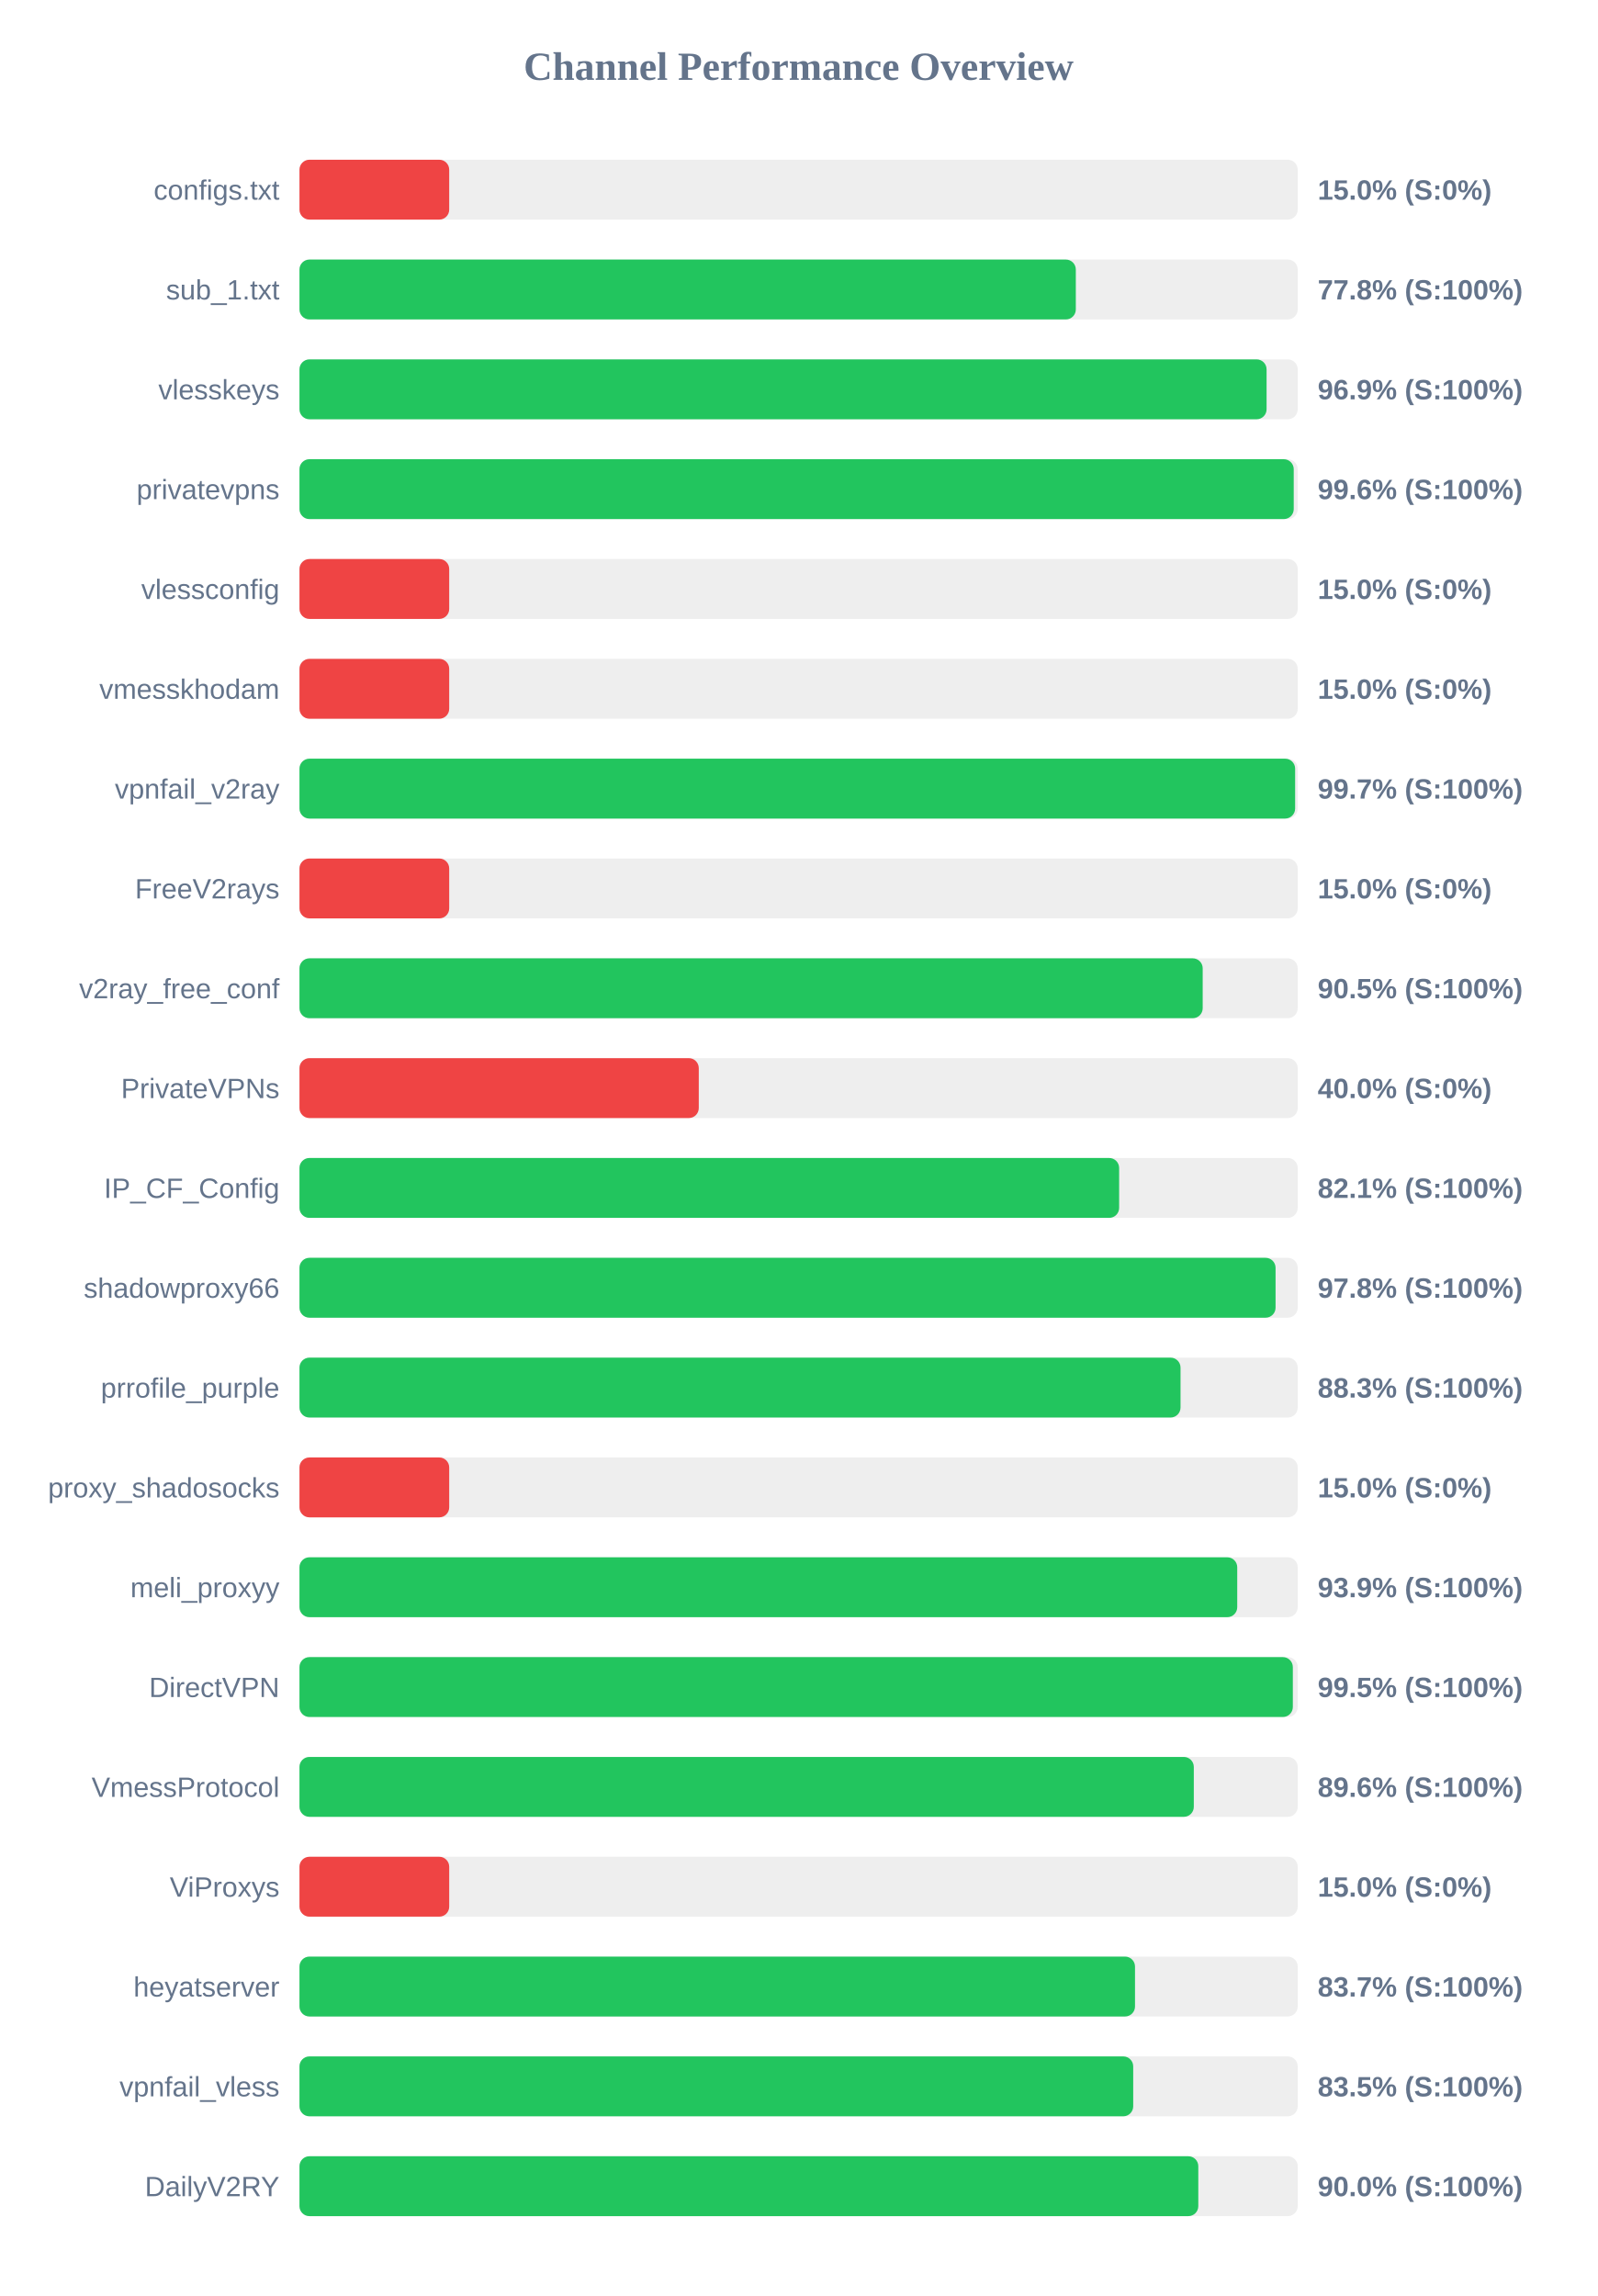
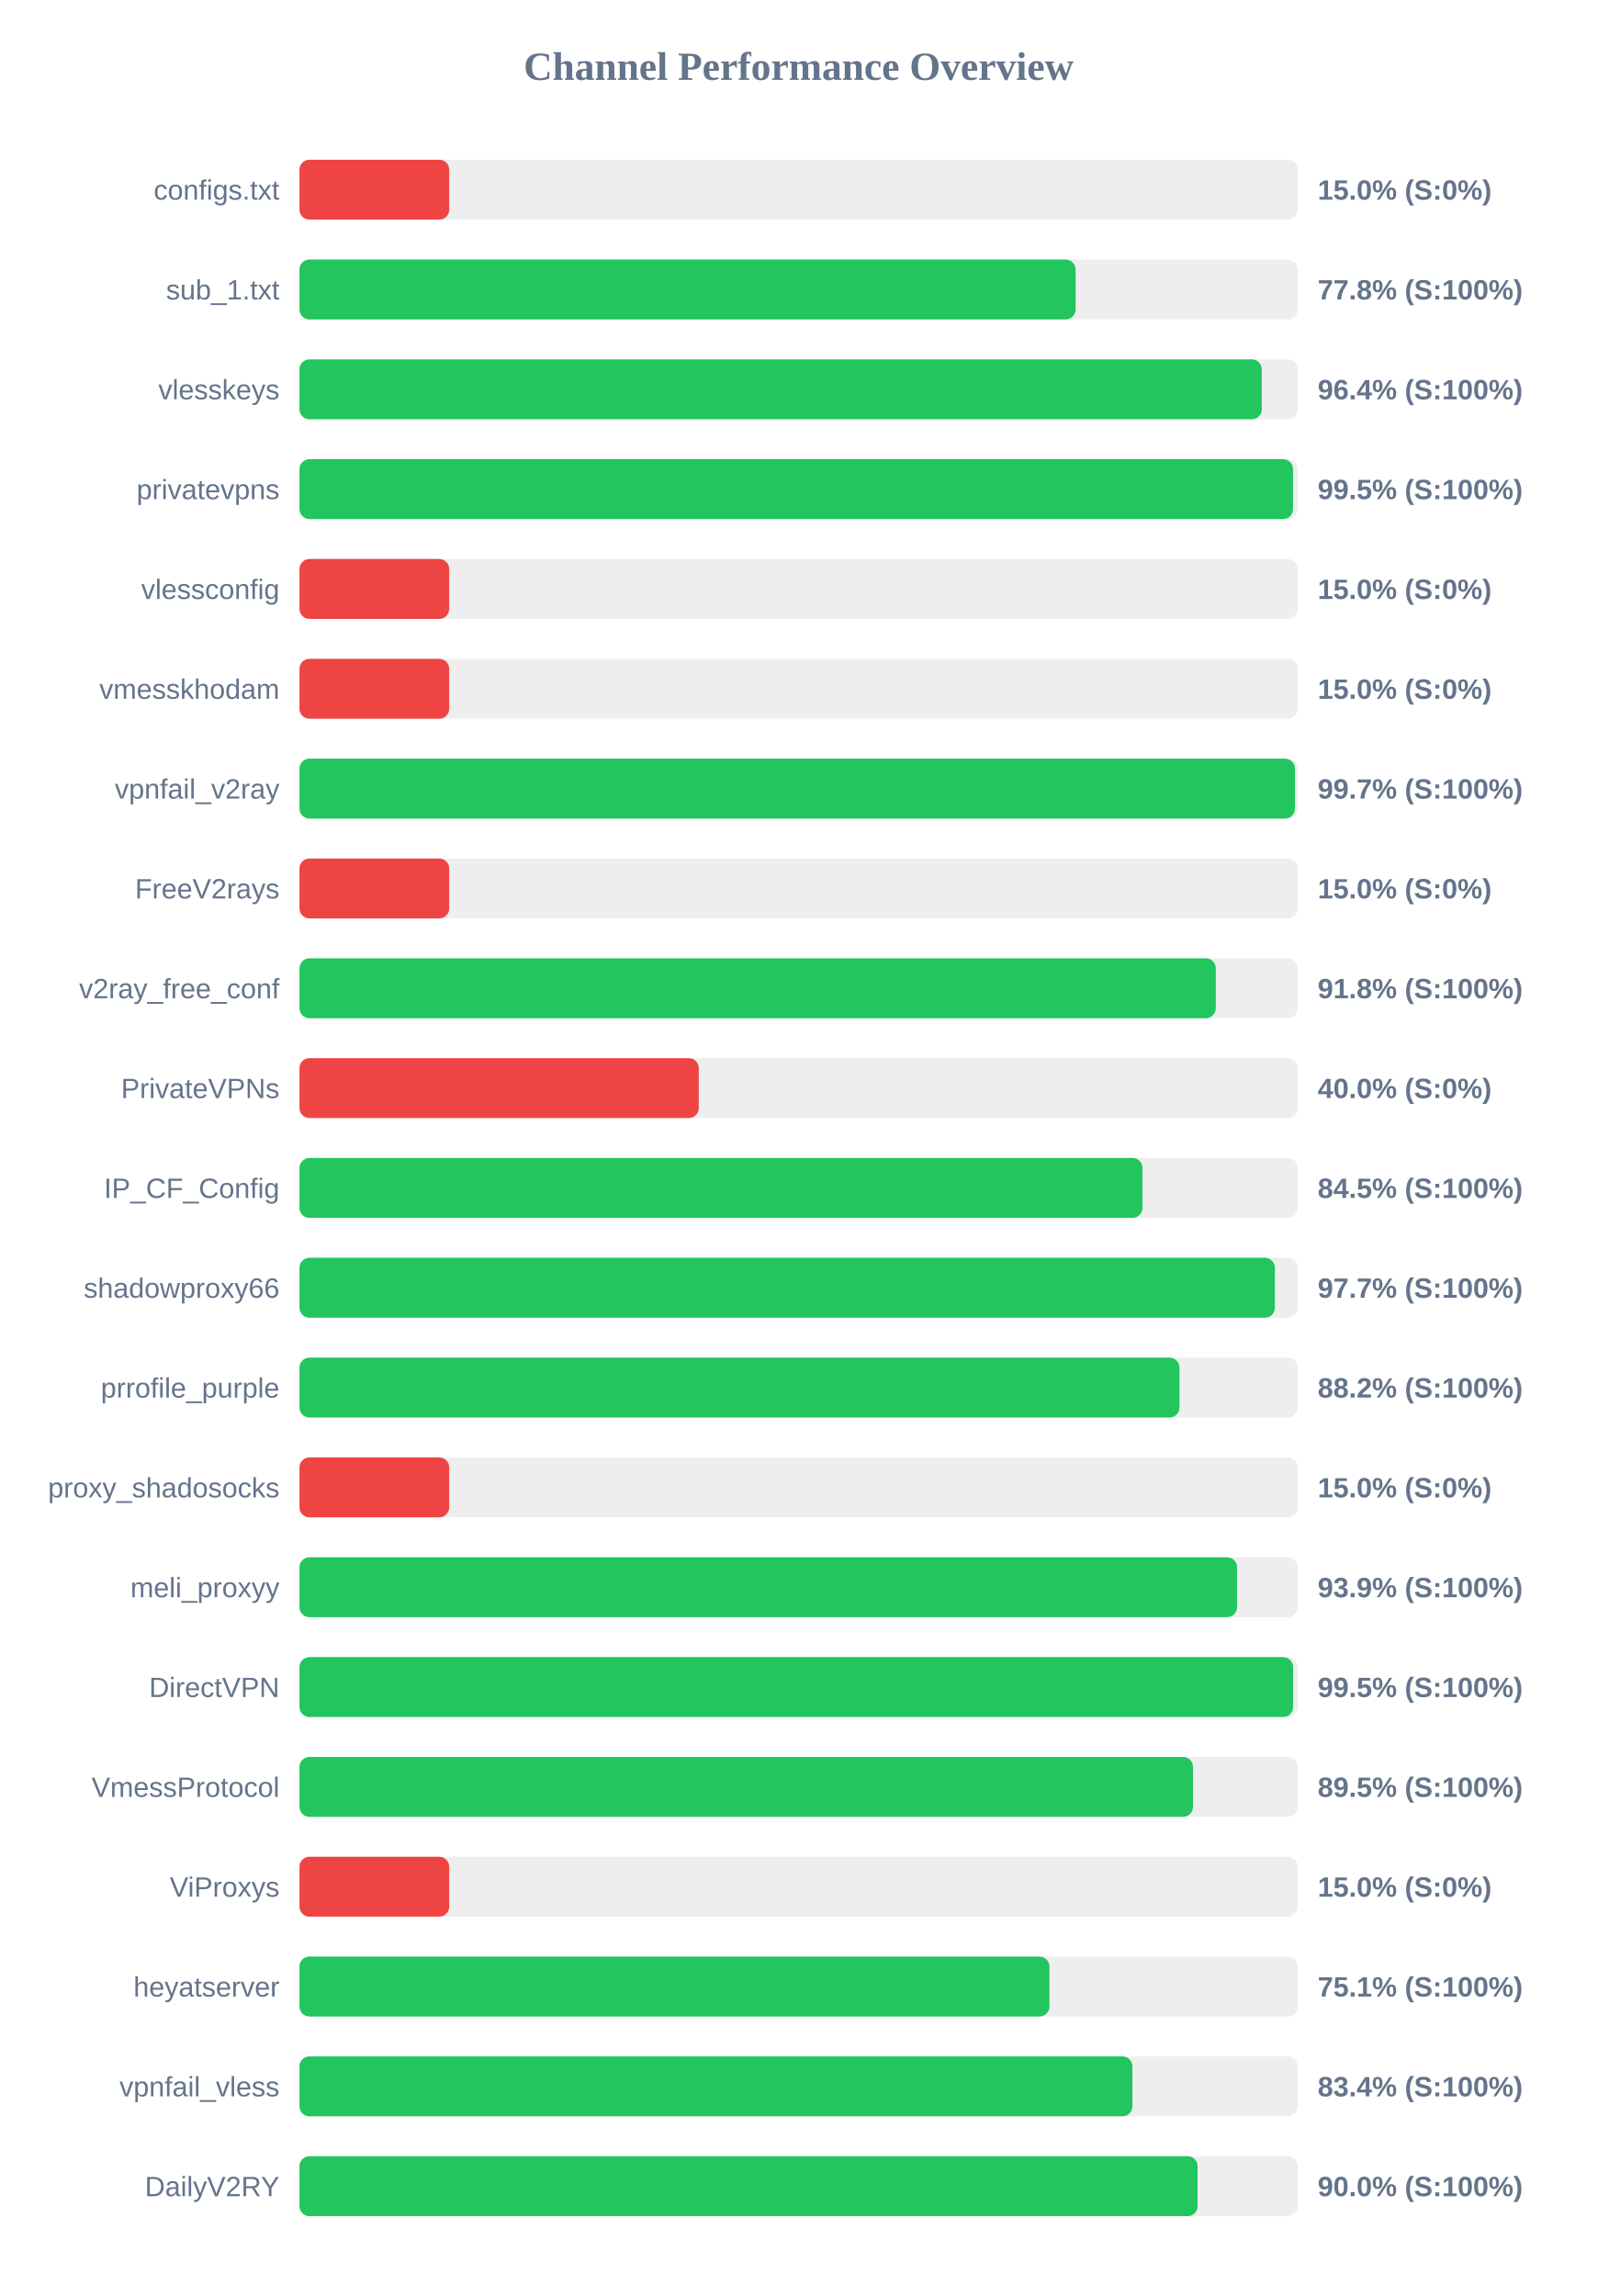
<svg xmlns="http://www.w3.org/2000/svg" width="800" height="1150" version="1.1">
  <style>
        .row { font: 14px Arial; fill: #64748b; }
        .score { font: bold 14px Arial; fill: #64748b; }
    </style>
  <text x="400" y="40" text-anchor="middle" font-size="20px" font-weight="bold" fill="#64748b">Channel Performance Overview</text>
  <rect x="150" y="80" width="500" height="30" fill="#eee" rx="5" />
  <rect x="150" y="80" width="75.0" height="30" fill="#ef4444" rx="5" />
  <text x="140" y="100" text-anchor="end" class="row">configs.txt</text>
  <text x="660" y="100" text-anchor="start" class="score">15.0% (S:0%)</text>
  <rect x="150" y="130" width="500" height="30" fill="#eee" rx="5" />
-   <rect x="150" y="130" width="388.85" height="30" fill="#22c55e" rx="5" />
+   <rect x="150" y="130" width="388.75" height="30" fill="#22c55e" rx="5" />
  <text x="140" y="150" text-anchor="end" class="row">sub_1.txt</text>
  <text x="660" y="150" text-anchor="start" class="score">77.8% (S:100%)</text>
  <rect x="150" y="180" width="500" height="30" fill="#eee" rx="5" />
-   <rect x="150" y="180" width="484.4" height="30" fill="#22c55e" rx="5" />
+   <rect x="150" y="180" width="482.0" height="30" fill="#22c55e" rx="5" />
  <text x="140" y="200" text-anchor="end" class="row">vlesskeys</text>
-   <text x="660" y="200" text-anchor="start" class="score">96.9% (S:100%)</text>
+   <text x="660" y="200" text-anchor="start" class="score">96.4% (S:100%)</text>
  <rect x="150" y="230" width="500" height="30" fill="#eee" rx="5" />
-   <rect x="150" y="230" width="498.0" height="30" fill="#22c55e" rx="5" />
+   <rect x="150" y="230" width="497.65" height="30" fill="#22c55e" rx="5" />
  <text x="140" y="250" text-anchor="end" class="row">privatevpns</text>
-   <text x="660" y="250" text-anchor="start" class="score">99.6% (S:100%)</text>
+   <text x="660" y="250" text-anchor="start" class="score">99.5% (S:100%)</text>
  <rect x="150" y="280" width="500" height="30" fill="#eee" rx="5" />
  <rect x="150" y="280" width="75.0" height="30" fill="#ef4444" rx="5" />
  <text x="140" y="300" text-anchor="end" class="row">vlessconfig</text>
  <text x="660" y="300" text-anchor="start" class="score">15.0% (S:0%)</text>
  <rect x="150" y="330" width="500" height="30" fill="#eee" rx="5" />
  <rect x="150" y="330" width="75.0" height="30" fill="#ef4444" rx="5" />
  <text x="140" y="350" text-anchor="end" class="row">vmesskhodam</text>
  <text x="660" y="350" text-anchor="start" class="score">15.0% (S:0%)</text>
  <rect x="150" y="380" width="500" height="30" fill="#eee" rx="5" />
-   <rect x="150" y="380" width="498.7" height="30" fill="#22c55e" rx="5" />
+   <rect x="150" y="380" width="498.6" height="30" fill="#22c55e" rx="5" />
  <text x="140" y="400" text-anchor="end" class="row">vpnfail_v2ray</text>
  <text x="660" y="400" text-anchor="start" class="score">99.7% (S:100%)</text>
  <rect x="150" y="430" width="500" height="30" fill="#eee" rx="5" />
  <rect x="150" y="430" width="75.0" height="30" fill="#ef4444" rx="5" />
  <text x="140" y="450" text-anchor="end" class="row">FreeV2rays</text>
  <text x="660" y="450" text-anchor="start" class="score">15.0% (S:0%)</text>
  <rect x="150" y="480" width="500" height="30" fill="#eee" rx="5" />
-   <rect x="150" y="480" width="452.4" height="30" fill="#22c55e" rx="5" />
+   <rect x="150" y="480" width="458.95" height="30" fill="#22c55e" rx="5" />
  <text x="140" y="500" text-anchor="end" class="row">v2ray_free_conf</text>
-   <text x="660" y="500" text-anchor="start" class="score">90.5% (S:100%)</text>
+   <text x="660" y="500" text-anchor="start" class="score">91.8% (S:100%)</text>
  <rect x="150" y="530" width="500" height="30" fill="#eee" rx="5" />
  <rect x="150" y="530" width="200.0" height="30" fill="#ef4444" rx="5" />
  <text x="140" y="550" text-anchor="end" class="row">PrivateVPNs</text>
  <text x="660" y="550" text-anchor="start" class="score">40.0% (S:0%)</text>
  <rect x="150" y="580" width="500" height="30" fill="#eee" rx="5" />
-   <rect x="150" y="580" width="410.55" height="30" fill="#22c55e" rx="5" />
+   <rect x="150" y="580" width="422.25" height="30" fill="#22c55e" rx="5" />
  <text x="140" y="600" text-anchor="end" class="row">IP_CF_Config</text>
-   <text x="660" y="600" text-anchor="start" class="score">82.1% (S:100%)</text>
+   <text x="660" y="600" text-anchor="start" class="score">84.5% (S:100%)</text>
  <rect x="150" y="630" width="500" height="30" fill="#eee" rx="5" />
-   <rect x="150" y="630" width="488.9" height="30" fill="#22c55e" rx="5" />
+   <rect x="150" y="630" width="488.55" height="30" fill="#22c55e" rx="5" />
  <text x="140" y="650" text-anchor="end" class="row">shadowproxy66</text>
-   <text x="660" y="650" text-anchor="start" class="score">97.8% (S:100%)</text>
+   <text x="660" y="650" text-anchor="start" class="score">97.7% (S:100%)</text>
  <rect x="150" y="680" width="500" height="30" fill="#eee" rx="5" />
-   <rect x="150" y="680" width="441.3" height="30" fill="#22c55e" rx="5" />
+   <rect x="150" y="680" width="440.75" height="30" fill="#22c55e" rx="5" />
  <text x="140" y="700" text-anchor="end" class="row">prrofile_purple</text>
-   <text x="660" y="700" text-anchor="start" class="score">88.3% (S:100%)</text>
+   <text x="660" y="700" text-anchor="start" class="score">88.2% (S:100%)</text>
  <rect x="150" y="730" width="500" height="30" fill="#eee" rx="5" />
  <rect x="150" y="730" width="75.0" height="30" fill="#ef4444" rx="5" />
  <text x="140" y="750" text-anchor="end" class="row">proxy_shadosocks</text>
  <text x="660" y="750" text-anchor="start" class="score">15.0% (S:0%)</text>
  <rect x="150" y="780" width="500" height="30" fill="#eee" rx="5" />
-   <rect x="150" y="780" width="469.7" height="30" fill="#22c55e" rx="5" />
+   <rect x="150" y="780" width="469.6" height="30" fill="#22c55e" rx="5" />
  <text x="140" y="800" text-anchor="end" class="row">meli_proxyy</text>
  <text x="660" y="800" text-anchor="start" class="score">93.9% (S:100%)</text>
  <rect x="150" y="830" width="500" height="30" fill="#eee" rx="5" />
-   <rect x="150" y="830" width="497.55" height="30" fill="#22c55e" rx="5" />
+   <rect x="150" y="830" width="497.7" height="30" fill="#22c55e" rx="5" />
  <text x="140" y="850" text-anchor="end" class="row">DirectVPN</text>
  <text x="660" y="850" text-anchor="start" class="score">99.5% (S:100%)</text>
  <rect x="150" y="880" width="500" height="30" fill="#eee" rx="5" />
-   <rect x="150" y="880" width="447.95" height="30" fill="#22c55e" rx="5" />
+   <rect x="150" y="880" width="447.55" height="30" fill="#22c55e" rx="5" />
  <text x="140" y="900" text-anchor="end" class="row">VmessProtocol</text>
-   <text x="660" y="900" text-anchor="start" class="score">89.6% (S:100%)</text>
+   <text x="660" y="900" text-anchor="start" class="score">89.5% (S:100%)</text>
  <rect x="150" y="930" width="500" height="30" fill="#eee" rx="5" />
  <rect x="150" y="930" width="75.0" height="30" fill="#ef4444" rx="5" />
  <text x="140" y="950" text-anchor="end" class="row">ViProxys</text>
  <text x="660" y="950" text-anchor="start" class="score">15.0% (S:0%)</text>
  <rect x="150" y="980" width="500" height="30" fill="#eee" rx="5" />
-   <rect x="150" y="980" width="418.5" height="30" fill="#22c55e" rx="5" />
+   <rect x="150" y="980" width="375.65" height="30" fill="#22c55e" rx="5" />
  <text x="140" y="1000" text-anchor="end" class="row">heyatserver</text>
-   <text x="660" y="1000" text-anchor="start" class="score">83.7% (S:100%)</text>
+   <text x="660" y="1000" text-anchor="start" class="score">75.1% (S:100%)</text>
  <rect x="150" y="1030" width="500" height="30" fill="#eee" rx="5" />
-   <rect x="150" y="1030" width="417.6" height="30" fill="#22c55e" rx="5" />
+   <rect x="150" y="1030" width="417.2" height="30" fill="#22c55e" rx="5" />
  <text x="140" y="1050" text-anchor="end" class="row">vpnfail_vless</text>
-   <text x="660" y="1050" text-anchor="start" class="score">83.5% (S:100%)</text>
+   <text x="660" y="1050" text-anchor="start" class="score">83.4% (S:100%)</text>
  <rect x="150" y="1080" width="500" height="30" fill="#eee" rx="5" />
-   <rect x="150" y="1080" width="450.2" height="30" fill="#22c55e" rx="5" />
+   <rect x="150" y="1080" width="449.85" height="30" fill="#22c55e" rx="5" />
  <text x="140" y="1100" text-anchor="end" class="row">DailyV2RY</text>
  <text x="660" y="1100" text-anchor="start" class="score">90.0% (S:100%)</text>
</svg>
